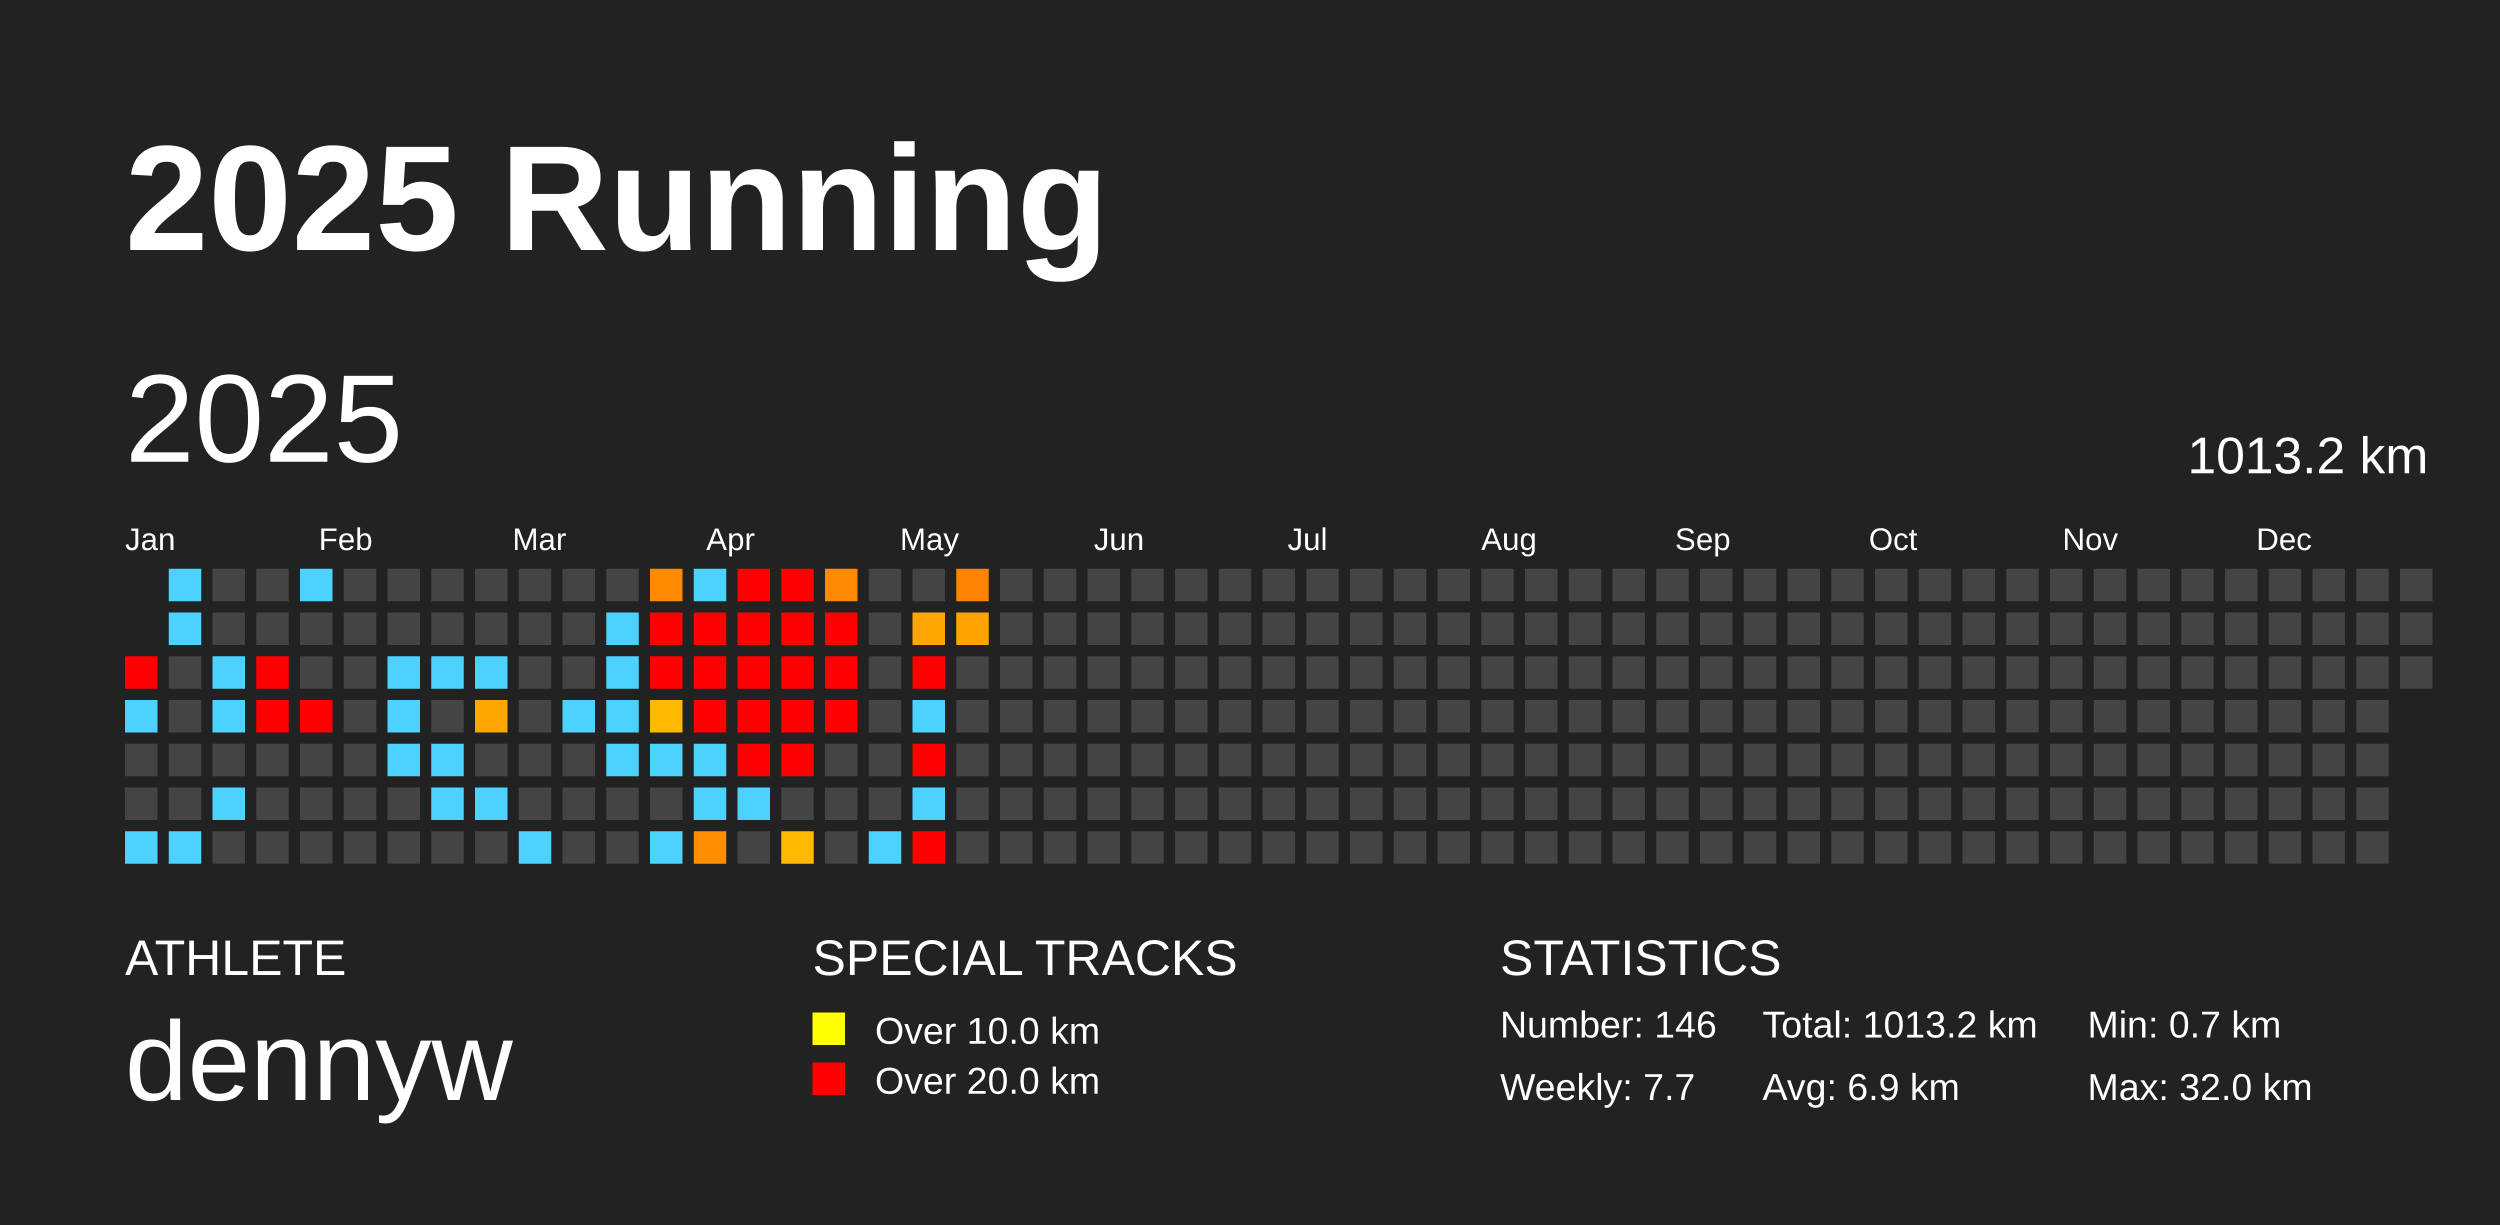
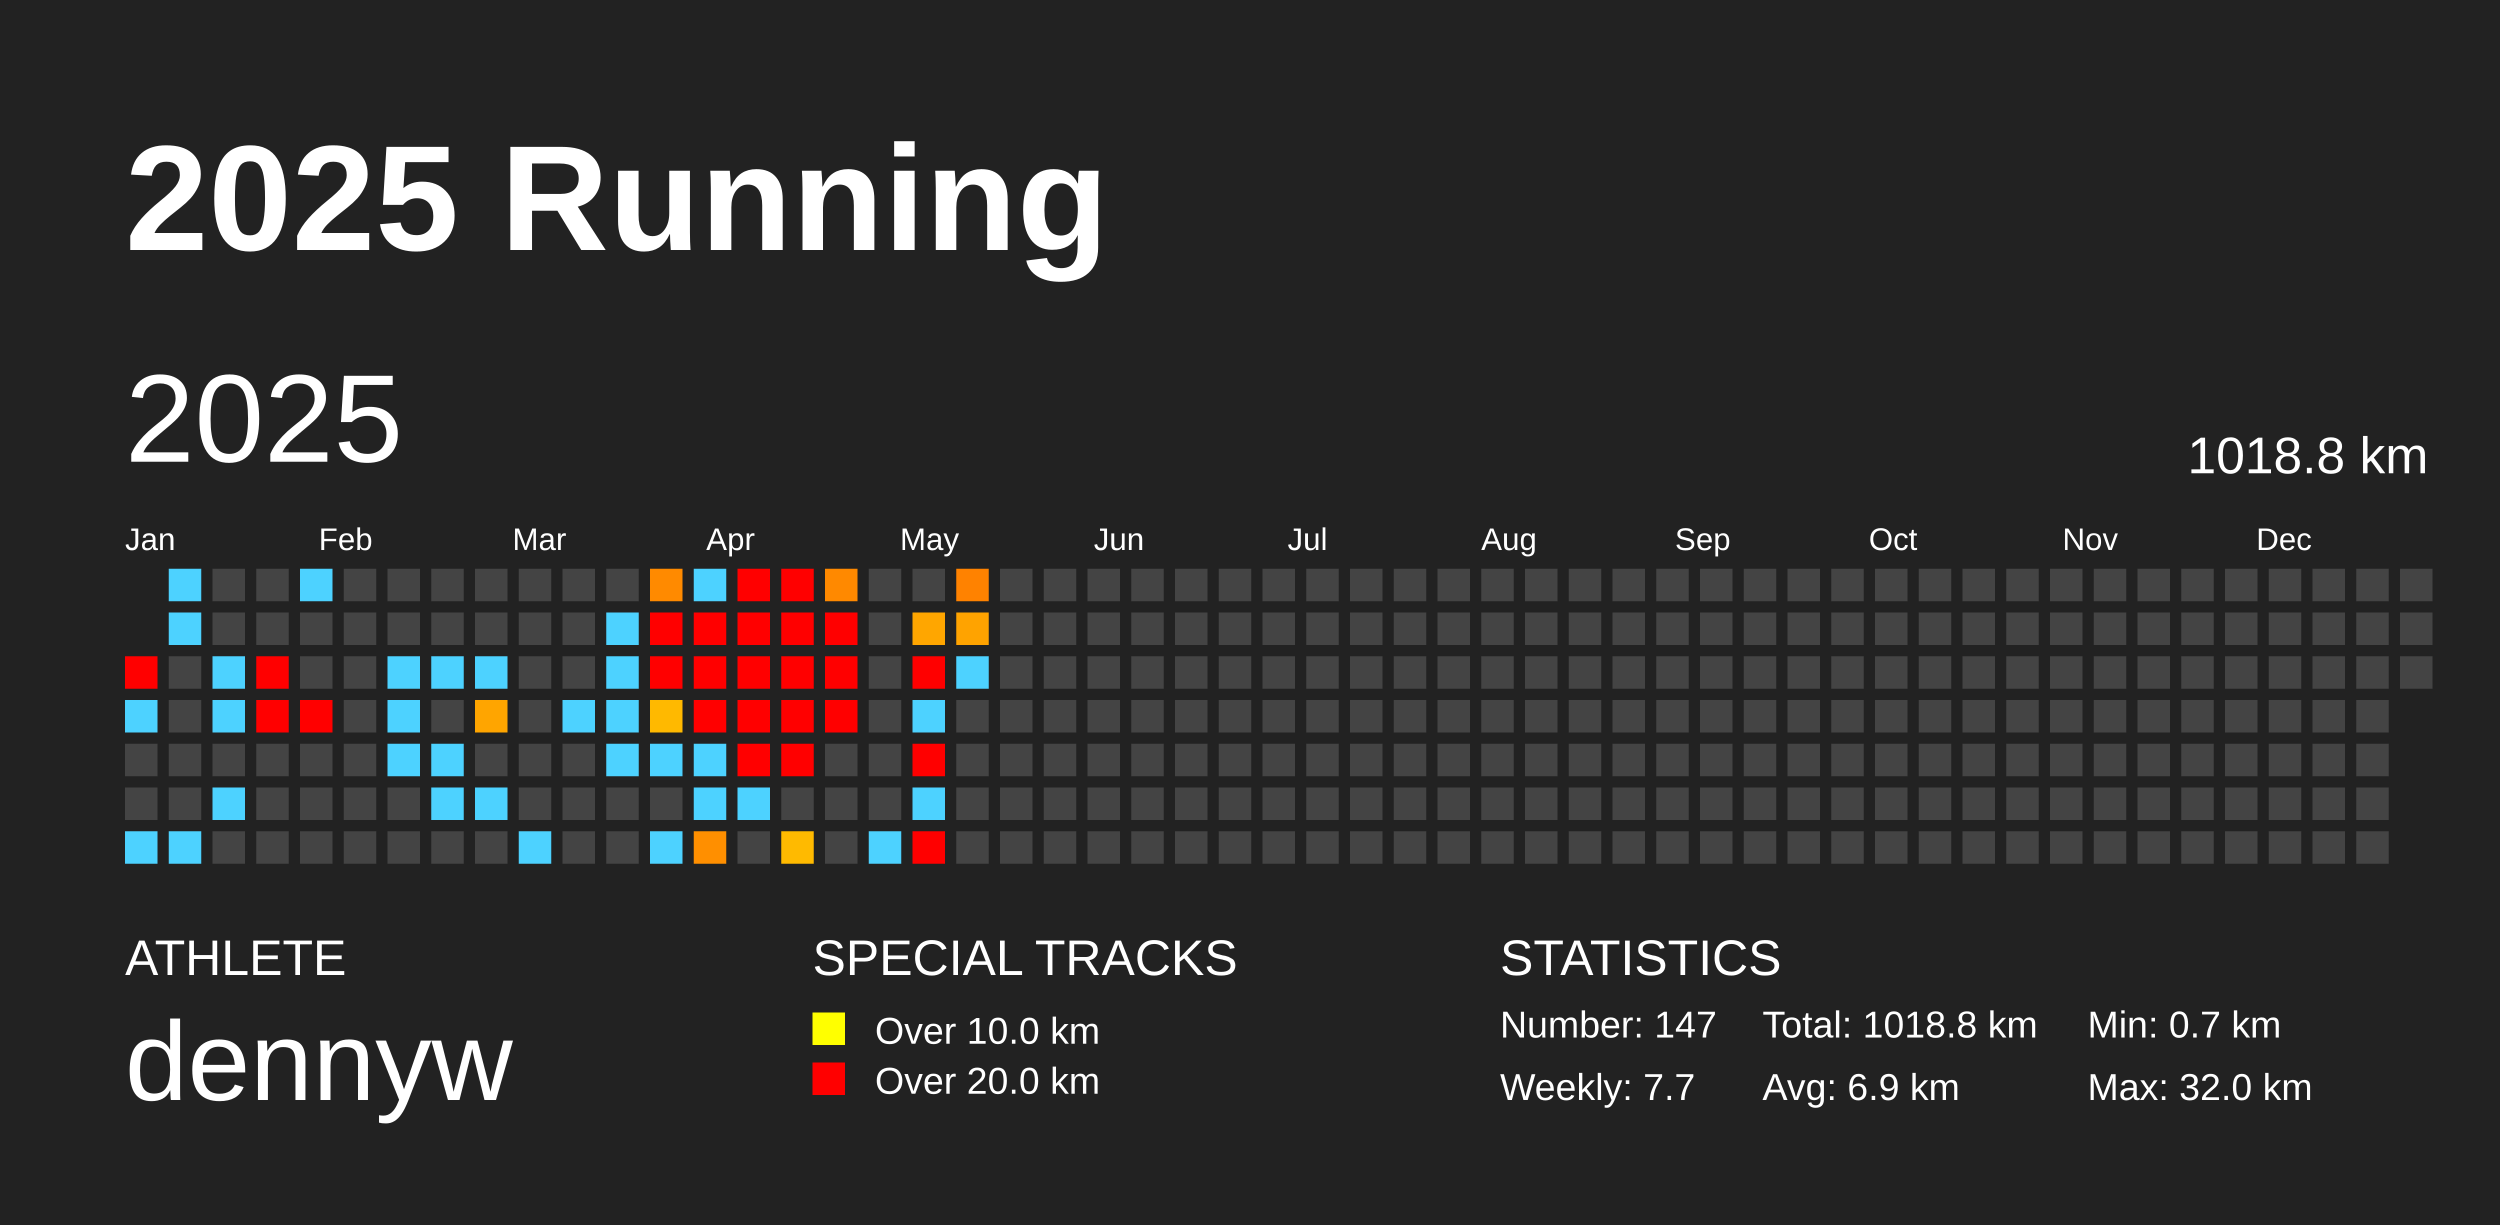
<svg xmlns="http://www.w3.org/2000/svg" baseProfile="full" height="98mm" version="1.1" viewBox="0,0,200,98" width="200mm">
  <defs />
  <rect fill="#222222" height="98" width="200" x="0" y="0" />
  <text fill="#FFFFFF" style="font-size:12px; font-family:Arial; font-weight:bold;" x="10" y="20">2025 Running</text>
  <text fill="#FFFFFF" style="font-size:4px; font-family:Arial" x="10" y="78">ATHLETE</text>
  <text fill="#FFFFFF" style="font-size:9px; font-family:Arial" x="10" y="88">dennyw</text>
  <text fill="#FFFFFF" style="font-size:4px; font-family:Arial" x="65" y="78">SPECIAL TRACKS</text>
  <rect fill="yellow" height="2.6" width="2.6" x="65" y="81" />
  <text fill="#FFFFFF" style="font-size:3px; font-family:Arial" x="70" y="83.5">Over 10.0 km</text>
  <rect fill="red" height="2.6" width="2.6" x="65" y="85" />
  <text fill="#FFFFFF" style="font-size:3px; font-family:Arial" x="70" y="87.5">Over 20.0 km</text>
  <text fill="#FFFFFF" style="font-size:4px; font-family:Arial" x="120" y="78">STATISTICS</text>
-   <text fill="#FFFFFF" style="font-size:3px; font-family:Arial" x="120" y="83">Number: 146</text>
+   <text fill="#FFFFFF" style="font-size:3px; font-family:Arial" x="120" y="83">Number: 147</text>
  <text fill="#FFFFFF" style="font-size:3px; font-family:Arial" x="120" y="88">Weekly: 7.7</text>
-   <text fill="#FFFFFF" style="font-size:3px; font-family:Arial" x="141" y="83">Total: 1013.2 km</text>
+   <text fill="#FFFFFF" style="font-size:3px; font-family:Arial" x="141" y="83">Total: 1018.8 km</text>
  <text fill="#FFFFFF" style="font-size:3px; font-family:Arial" x="141" y="88">Avg: 6.9 km</text>
  <text fill="#FFFFFF" style="font-size:3px; font-family:Arial" x="167" y="83">Min: 0.7 km</text>
  <text fill="#FFFFFF" style="font-size:3px; font-family:Arial" x="167" y="88">Max: 32.0 km</text>
  <text dominant-baseline="hanging" fill="#FFFFFF" style="font-size:10.0px; font-family:Arial;" x="10" y="30">2025</text>
-   <text dominant-baseline="hanging" fill="#FFFFFF" style="font-size:4.125px; font-family:Arial;" x="175" y="35">1013.2 km</text>
+   <text dominant-baseline="hanging" fill="#FFFFFF" style="font-size:4.125px; font-family:Arial;" x="175" y="35">1018.8 km</text>
  <text fill="#FFFFFF" style="font-size:2.5px; font-family:Arial" x="10.0" y="44">Jan</text>
  <text fill="#FFFFFF" style="font-size:2.5px; font-family:Arial" x="25.5" y="44">Feb</text>
  <text fill="#FFFFFF" style="font-size:2.5px; font-family:Arial" x="41.0" y="44">Mar</text>
  <text fill="#FFFFFF" style="font-size:2.5px; font-family:Arial" x="56.5" y="44">Apr</text>
  <text fill="#FFFFFF" style="font-size:2.5px; font-family:Arial" x="72.0" y="44">May</text>
  <text fill="#FFFFFF" style="font-size:2.5px; font-family:Arial" x="87.5" y="44">Jun</text>
  <text fill="#FFFFFF" style="font-size:2.5px; font-family:Arial" x="103.0" y="44">Jul</text>
  <text fill="#FFFFFF" style="font-size:2.5px; font-family:Arial" x="118.5" y="44">Aug</text>
  <text fill="#FFFFFF" style="font-size:2.5px; font-family:Arial" x="134.0" y="44">Sep</text>
  <text fill="#FFFFFF" style="font-size:2.5px; font-family:Arial" x="149.5" y="44">Oct</text>
  <text fill="#FFFFFF" style="font-size:2.5px; font-family:Arial" x="165.0" y="44">Nov</text>
  <text fill="#FFFFFF" style="font-size:2.5px; font-family:Arial" x="180.5" y="44">Dec</text>
  <rect fill="red" height="2.6" width="2.6" x="10.0" y="52.5" />
  <rect fill="#4dd2ff" height="2.6" width="2.6" x="10.0" y="56.0" />
  <rect fill="#444444" height="2.6" width="2.6" x="10.0" y="59.5" />
  <rect fill="#444444" height="2.6" width="2.6" x="10.0" y="63.0" />
  <rect fill="#4dd2ff" height="2.6" width="2.6" x="10.0" y="66.5" />
  <rect fill="#4dd2ff" height="2.6" width="2.6" x="13.5" y="45.5" />
  <rect fill="#4dd2ff" height="2.6" width="2.6" x="13.5" y="49.0" />
  <rect fill="#444444" height="2.6" width="2.6" x="13.5" y="52.5" />
  <rect fill="#444444" height="2.6" width="2.6" x="13.5" y="56.0" />
  <rect fill="#444444" height="2.6" width="2.6" x="13.5" y="59.5" />
  <rect fill="#444444" height="2.6" width="2.6" x="13.5" y="63.0" />
  <rect fill="#4dd2ff" height="2.6" width="2.6" x="13.5" y="66.5" />
  <rect fill="#444444" height="2.6" width="2.6" x="17.0" y="45.5" />
  <rect fill="#444444" height="2.6" width="2.6" x="17.0" y="49.0" />
  <rect fill="#4dd2ff" height="2.6" width="2.6" x="17.0" y="52.5" />
  <rect fill="#4dd2ff" height="2.6" width="2.6" x="17.0" y="56.0" />
  <rect fill="#444444" height="2.6" width="2.6" x="17.0" y="59.5" />
  <rect fill="#4dd2ff" height="2.6" width="2.6" x="17.0" y="63.0" />
  <rect fill="#444444" height="2.6" width="2.6" x="17.0" y="66.5" />
  <rect fill="#444444" height="2.6" width="2.6" x="20.5" y="45.5" />
  <rect fill="#444444" height="2.6" width="2.6" x="20.5" y="49.0" />
  <rect fill="red" height="2.6" width="2.6" x="20.5" y="52.5" />
  <rect fill="red" height="2.6" width="2.6" x="20.5" y="56.0" />
  <rect fill="#444444" height="2.6" width="2.6" x="20.5" y="59.5" />
  <rect fill="#444444" height="2.6" width="2.6" x="20.5" y="63.0" />
  <rect fill="#444444" height="2.6" width="2.6" x="20.5" y="66.5" />
  <rect fill="#4dd2ff" height="2.6" width="2.6" x="24.0" y="45.5" />
  <rect fill="#444444" height="2.6" width="2.6" x="24.0" y="49.0" />
  <rect fill="#444444" height="2.6" width="2.6" x="24.0" y="52.5" />
  <rect fill="red" height="2.6" width="2.6" x="24.0" y="56.0" />
  <rect fill="#444444" height="2.6" width="2.6" x="24.0" y="59.5" />
  <rect fill="#444444" height="2.6" width="2.6" x="24.0" y="63.0" />
  <rect fill="#444444" height="2.6" width="2.6" x="24.0" y="66.5" />
  <rect fill="#444444" height="2.6" width="2.6" x="27.5" y="45.5" />
  <rect fill="#444444" height="2.6" width="2.6" x="27.5" y="49.0" />
  <rect fill="#444444" height="2.6" width="2.6" x="27.5" y="52.5" />
  <rect fill="#444444" height="2.6" width="2.6" x="27.5" y="56.0" />
  <rect fill="#444444" height="2.6" width="2.6" x="27.5" y="59.5" />
  <rect fill="#444444" height="2.6" width="2.6" x="27.5" y="63.0" />
  <rect fill="#444444" height="2.6" width="2.6" x="27.5" y="66.5" />
  <rect fill="#444444" height="2.6" width="2.6" x="31.0" y="45.5" />
  <rect fill="#444444" height="2.6" width="2.6" x="31.0" y="49.0" />
  <rect fill="#4dd2ff" height="2.6" width="2.6" x="31.0" y="52.5" />
  <rect fill="#4dd2ff" height="2.6" width="2.6" x="31.0" y="56.0" />
  <rect fill="#4dd2ff" height="2.6" width="2.6" x="31.0" y="59.5" />
  <rect fill="#444444" height="2.6" width="2.6" x="31.0" y="63.0" />
  <rect fill="#444444" height="2.6" width="2.6" x="31.0" y="66.5" />
  <rect fill="#444444" height="2.6" width="2.6" x="34.5" y="45.5" />
  <rect fill="#444444" height="2.6" width="2.6" x="34.5" y="49.0" />
  <rect fill="#4dd2ff" height="2.6" width="2.6" x="34.5" y="52.5" />
  <rect fill="#444444" height="2.6" width="2.6" x="34.5" y="56.0" />
  <rect fill="#4dd2ff" height="2.6" width="2.6" x="34.5" y="59.5" />
  <rect fill="#4dd2ff" height="2.6" width="2.6" x="34.5" y="63.0" />
  <rect fill="#444444" height="2.6" width="2.6" x="34.5" y="66.5" />
  <rect fill="#444444" height="2.6" width="2.6" x="38.0" y="45.5" />
  <rect fill="#444444" height="2.6" width="2.6" x="38.0" y="49.0" />
  <rect fill="#4dd2ff" height="2.6" width="2.6" x="38.0" y="52.5" />
  <rect fill="#ffa500" height="2.6" width="2.6" x="38.0" y="56.0" />
  <rect fill="#444444" height="2.6" width="2.6" x="38.0" y="59.5" />
  <rect fill="#4dd2ff" height="2.6" width="2.6" x="38.0" y="63.0" />
  <rect fill="#444444" height="2.6" width="2.6" x="38.0" y="66.5" />
  <rect fill="#444444" height="2.6" width="2.6" x="41.5" y="45.5" />
  <rect fill="#444444" height="2.6" width="2.6" x="41.5" y="49.0" />
  <rect fill="#444444" height="2.6" width="2.6" x="41.5" y="52.5" />
  <rect fill="#444444" height="2.6" width="2.6" x="41.5" y="56.0" />
  <rect fill="#444444" height="2.6" width="2.6" x="41.5" y="59.5" />
  <rect fill="#444444" height="2.6" width="2.6" x="41.5" y="63.0" />
  <rect fill="#4dd2ff" height="2.6" width="2.6" x="41.5" y="66.5" />
  <rect fill="#444444" height="2.6" width="2.6" x="45.0" y="45.5" />
  <rect fill="#444444" height="2.6" width="2.6" x="45.0" y="49.0" />
  <rect fill="#444444" height="2.6" width="2.6" x="45.0" y="52.5" />
  <rect fill="#4dd2ff" height="2.6" width="2.6" x="45.0" y="56.0" />
  <rect fill="#444444" height="2.6" width="2.6" x="45.0" y="59.5" />
  <rect fill="#444444" height="2.6" width="2.6" x="45.0" y="63.0" />
  <rect fill="#444444" height="2.6" width="2.6" x="45.0" y="66.5" />
  <rect fill="#444444" height="2.6" width="2.6" x="48.5" y="45.5" />
  <rect fill="#4dd2ff" height="2.6" width="2.6" x="48.5" y="49.0" />
  <rect fill="#4dd2ff" height="2.6" width="2.6" x="48.5" y="52.5" />
  <rect fill="#4dd2ff" height="2.6" width="2.6" x="48.5" y="56.0" />
  <rect fill="#4dd2ff" height="2.6" width="2.6" x="48.5" y="59.5" />
  <rect fill="#444444" height="2.6" width="2.6" x="48.5" y="63.0" />
  <rect fill="#444444" height="2.6" width="2.6" x="48.5" y="66.5" />
  <rect fill="#ff8a00" height="2.6" width="2.6" x="52.0" y="45.5" />
  <rect fill="red" height="2.6" width="2.6" x="52.0" y="49.0" />
  <rect fill="red" height="2.6" width="2.6" x="52.0" y="52.5" />
  <rect fill="#ffb900" height="2.6" width="2.6" x="52.0" y="56.0" />
  <rect fill="#4dd2ff" height="2.6" width="2.6" x="52.0" y="59.5" />
  <rect fill="#444444" height="2.6" width="2.6" x="52.0" y="63.0" />
  <rect fill="#4dd2ff" height="2.6" width="2.6" x="52.0" y="66.5" />
  <rect fill="#4dd2ff" height="2.6" width="2.6" x="55.5" y="45.5" />
  <rect fill="red" height="2.6" width="2.6" x="55.5" y="49.0" />
  <rect fill="red" height="2.6" width="2.6" x="55.5" y="52.5" />
  <rect fill="red" height="2.6" width="2.6" x="55.5" y="56.0" />
  <rect fill="#4dd2ff" height="2.6" width="2.6" x="55.5" y="59.5" />
  <rect fill="#4dd2ff" height="2.6" width="2.6" x="55.5" y="63.0" />
  <rect fill="#ff8f00" height="2.6" width="2.6" x="55.5" y="66.5" />
  <rect fill="red" height="2.6" width="2.6" x="59.0" y="45.5" />
  <rect fill="red" height="2.6" width="2.6" x="59.0" y="49.0" />
  <rect fill="red" height="2.6" width="2.6" x="59.0" y="52.5" />
  <rect fill="red" height="2.6" width="2.6" x="59.0" y="56.0" />
  <rect fill="red" height="2.6" width="2.6" x="59.0" y="59.5" />
  <rect fill="#4dd2ff" height="2.6" width="2.6" x="59.0" y="63.0" />
  <rect fill="#444444" height="2.6" width="2.6" x="59.0" y="66.5" />
  <rect fill="red" height="2.6" width="2.6" x="62.5" y="45.5" />
  <rect fill="red" height="2.6" width="2.6" x="62.5" y="49.0" />
  <rect fill="red" height="2.6" width="2.6" x="62.5" y="52.5" />
  <rect fill="red" height="2.6" width="2.6" x="62.5" y="56.0" />
  <rect fill="red" height="2.6" width="2.6" x="62.5" y="59.5" />
  <rect fill="#444444" height="2.6" width="2.6" x="62.5" y="63.0" />
  <rect fill="#ffba00" height="2.6" width="2.6" x="62.5" y="66.5" />
  <rect fill="#ff8900" height="2.6" width="2.6" x="66.0" y="45.5" />
  <rect fill="red" height="2.6" width="2.6" x="66.0" y="49.0" />
  <rect fill="red" height="2.6" width="2.6" x="66.0" y="52.5" />
  <rect fill="red" height="2.6" width="2.6" x="66.0" y="56.0" />
  <rect fill="#444444" height="2.6" width="2.6" x="66.0" y="59.5" />
  <rect fill="#444444" height="2.6" width="2.6" x="66.0" y="63.0" />
  <rect fill="#444444" height="2.6" width="2.6" x="66.0" y="66.5" />
  <rect fill="#444444" height="2.6" width="2.6" x="69.5" y="45.5" />
  <rect fill="#444444" height="2.6" width="2.6" x="69.5" y="49.0" />
  <rect fill="#444444" height="2.6" width="2.6" x="69.5" y="52.5" />
  <rect fill="#444444" height="2.6" width="2.6" x="69.5" y="56.0" />
  <rect fill="#444444" height="2.6" width="2.6" x="69.5" y="59.5" />
  <rect fill="#444444" height="2.6" width="2.6" x="69.5" y="63.0" />
  <rect fill="#4dd2ff" height="2.6" width="2.6" x="69.5" y="66.5" />
  <rect fill="#444444" height="2.6" width="2.6" x="73.0" y="45.5" />
  <rect fill="#ffa600" height="2.6" width="2.6" x="73.0" y="49.0" />
  <rect fill="red" height="2.6" width="2.6" x="73.0" y="52.5" />
  <rect fill="#4dd2ff" height="2.6" width="2.6" x="73.0" y="56.0" />
  <rect fill="red" height="2.6" width="2.6" x="73.0" y="59.5" />
  <rect fill="#4dd2ff" height="2.6" width="2.6" x="73.0" y="63.0" />
  <rect fill="red" height="2.6" width="2.6" x="73.0" y="66.5" />
  <rect fill="#ff8200" height="2.6" width="2.6" x="76.5" y="45.5" />
  <rect fill="#ffa300" height="2.6" width="2.6" x="76.5" y="49.0" />
-   <rect fill="#444444" height="2.6" width="2.6" x="76.5" y="52.5" />
+   <rect fill="#4dd2ff" height="2.6" width="2.6" x="76.5" y="52.5" />
  <rect fill="#444444" height="2.6" width="2.6" x="76.5" y="56.0" />
  <rect fill="#444444" height="2.6" width="2.6" x="76.5" y="59.5" />
  <rect fill="#444444" height="2.6" width="2.6" x="76.5" y="63.0" />
  <rect fill="#444444" height="2.6" width="2.6" x="76.5" y="66.5" />
  <rect fill="#444444" height="2.6" width="2.6" x="80.0" y="45.5" />
  <rect fill="#444444" height="2.6" width="2.6" x="80.0" y="49.0" />
  <rect fill="#444444" height="2.6" width="2.6" x="80.0" y="52.5" />
  <rect fill="#444444" height="2.6" width="2.6" x="80.0" y="56.0" />
  <rect fill="#444444" height="2.6" width="2.6" x="80.0" y="59.5" />
  <rect fill="#444444" height="2.6" width="2.6" x="80.0" y="63.0" />
  <rect fill="#444444" height="2.6" width="2.6" x="80.0" y="66.5" />
  <rect fill="#444444" height="2.6" width="2.6" x="83.5" y="45.5" />
  <rect fill="#444444" height="2.6" width="2.6" x="83.5" y="49.0" />
  <rect fill="#444444" height="2.6" width="2.6" x="83.5" y="52.5" />
  <rect fill="#444444" height="2.6" width="2.6" x="83.5" y="56.0" />
  <rect fill="#444444" height="2.6" width="2.6" x="83.5" y="59.5" />
  <rect fill="#444444" height="2.6" width="2.6" x="83.5" y="63.0" />
  <rect fill="#444444" height="2.6" width="2.6" x="83.5" y="66.5" />
  <rect fill="#444444" height="2.6" width="2.6" x="87.0" y="45.5" />
  <rect fill="#444444" height="2.6" width="2.6" x="87.0" y="49.0" />
  <rect fill="#444444" height="2.6" width="2.6" x="87.0" y="52.5" />
  <rect fill="#444444" height="2.6" width="2.6" x="87.0" y="56.0" />
  <rect fill="#444444" height="2.6" width="2.6" x="87.0" y="59.5" />
  <rect fill="#444444" height="2.6" width="2.6" x="87.0" y="63.0" />
  <rect fill="#444444" height="2.6" width="2.6" x="87.0" y="66.5" />
  <rect fill="#444444" height="2.6" width="2.6" x="90.5" y="45.5" />
  <rect fill="#444444" height="2.6" width="2.6" x="90.5" y="49.0" />
  <rect fill="#444444" height="2.6" width="2.6" x="90.5" y="52.5" />
  <rect fill="#444444" height="2.6" width="2.6" x="90.5" y="56.0" />
  <rect fill="#444444" height="2.6" width="2.6" x="90.5" y="59.5" />
  <rect fill="#444444" height="2.6" width="2.6" x="90.5" y="63.0" />
  <rect fill="#444444" height="2.6" width="2.6" x="90.5" y="66.5" />
  <rect fill="#444444" height="2.6" width="2.6" x="94.0" y="45.5" />
  <rect fill="#444444" height="2.6" width="2.6" x="94.0" y="49.0" />
  <rect fill="#444444" height="2.6" width="2.6" x="94.0" y="52.5" />
  <rect fill="#444444" height="2.6" width="2.6" x="94.0" y="56.0" />
  <rect fill="#444444" height="2.6" width="2.6" x="94.0" y="59.5" />
  <rect fill="#444444" height="2.6" width="2.6" x="94.0" y="63.0" />
  <rect fill="#444444" height="2.6" width="2.6" x="94.0" y="66.5" />
  <rect fill="#444444" height="2.6" width="2.6" x="97.5" y="45.5" />
  <rect fill="#444444" height="2.6" width="2.6" x="97.5" y="49.0" />
  <rect fill="#444444" height="2.6" width="2.6" x="97.5" y="52.5" />
  <rect fill="#444444" height="2.6" width="2.6" x="97.5" y="56.0" />
  <rect fill="#444444" height="2.6" width="2.6" x="97.5" y="59.5" />
  <rect fill="#444444" height="2.6" width="2.6" x="97.5" y="63.0" />
  <rect fill="#444444" height="2.6" width="2.6" x="97.5" y="66.5" />
  <rect fill="#444444" height="2.6" width="2.6" x="101.0" y="45.5" />
  <rect fill="#444444" height="2.6" width="2.6" x="101.0" y="49.0" />
  <rect fill="#444444" height="2.6" width="2.6" x="101.0" y="52.5" />
  <rect fill="#444444" height="2.6" width="2.6" x="101.0" y="56.0" />
  <rect fill="#444444" height="2.6" width="2.6" x="101.0" y="59.5" />
  <rect fill="#444444" height="2.6" width="2.6" x="101.0" y="63.0" />
  <rect fill="#444444" height="2.6" width="2.6" x="101.0" y="66.5" />
  <rect fill="#444444" height="2.6" width="2.6" x="104.5" y="45.5" />
  <rect fill="#444444" height="2.6" width="2.6" x="104.5" y="49.0" />
  <rect fill="#444444" height="2.6" width="2.6" x="104.5" y="52.5" />
  <rect fill="#444444" height="2.6" width="2.6" x="104.5" y="56.0" />
  <rect fill="#444444" height="2.6" width="2.6" x="104.5" y="59.5" />
  <rect fill="#444444" height="2.6" width="2.6" x="104.5" y="63.0" />
  <rect fill="#444444" height="2.6" width="2.6" x="104.5" y="66.5" />
  <rect fill="#444444" height="2.6" width="2.6" x="108.0" y="45.5" />
  <rect fill="#444444" height="2.6" width="2.6" x="108.0" y="49.0" />
  <rect fill="#444444" height="2.6" width="2.6" x="108.0" y="52.5" />
  <rect fill="#444444" height="2.6" width="2.6" x="108.0" y="56.0" />
  <rect fill="#444444" height="2.6" width="2.6" x="108.0" y="59.5" />
  <rect fill="#444444" height="2.6" width="2.6" x="108.0" y="63.0" />
  <rect fill="#444444" height="2.6" width="2.6" x="108.0" y="66.5" />
  <rect fill="#444444" height="2.6" width="2.6" x="111.5" y="45.5" />
  <rect fill="#444444" height="2.6" width="2.6" x="111.5" y="49.0" />
  <rect fill="#444444" height="2.6" width="2.6" x="111.5" y="52.5" />
  <rect fill="#444444" height="2.6" width="2.6" x="111.5" y="56.0" />
  <rect fill="#444444" height="2.6" width="2.6" x="111.5" y="59.5" />
  <rect fill="#444444" height="2.6" width="2.6" x="111.5" y="63.0" />
  <rect fill="#444444" height="2.6" width="2.6" x="111.5" y="66.5" />
  <rect fill="#444444" height="2.6" width="2.6" x="115.0" y="45.5" />
  <rect fill="#444444" height="2.6" width="2.6" x="115.0" y="49.0" />
  <rect fill="#444444" height="2.6" width="2.6" x="115.0" y="52.5" />
  <rect fill="#444444" height="2.6" width="2.6" x="115.0" y="56.0" />
  <rect fill="#444444" height="2.6" width="2.6" x="115.0" y="59.5" />
  <rect fill="#444444" height="2.6" width="2.6" x="115.0" y="63.0" />
  <rect fill="#444444" height="2.6" width="2.6" x="115.0" y="66.5" />
  <rect fill="#444444" height="2.6" width="2.6" x="118.5" y="45.5" />
  <rect fill="#444444" height="2.6" width="2.6" x="118.5" y="49.0" />
  <rect fill="#444444" height="2.6" width="2.6" x="118.5" y="52.5" />
  <rect fill="#444444" height="2.6" width="2.6" x="118.5" y="56.0" />
  <rect fill="#444444" height="2.6" width="2.6" x="118.5" y="59.5" />
  <rect fill="#444444" height="2.6" width="2.6" x="118.5" y="63.0" />
  <rect fill="#444444" height="2.6" width="2.6" x="118.5" y="66.5" />
  <rect fill="#444444" height="2.6" width="2.6" x="122.0" y="45.5" />
  <rect fill="#444444" height="2.6" width="2.6" x="122.0" y="49.0" />
  <rect fill="#444444" height="2.6" width="2.6" x="122.0" y="52.5" />
  <rect fill="#444444" height="2.6" width="2.6" x="122.0" y="56.0" />
  <rect fill="#444444" height="2.6" width="2.6" x="122.0" y="59.5" />
  <rect fill="#444444" height="2.6" width="2.6" x="122.0" y="63.0" />
  <rect fill="#444444" height="2.6" width="2.6" x="122.0" y="66.5" />
  <rect fill="#444444" height="2.6" width="2.6" x="125.5" y="45.5" />
  <rect fill="#444444" height="2.6" width="2.6" x="125.5" y="49.0" />
  <rect fill="#444444" height="2.6" width="2.6" x="125.5" y="52.5" />
  <rect fill="#444444" height="2.6" width="2.6" x="125.5" y="56.0" />
  <rect fill="#444444" height="2.6" width="2.6" x="125.5" y="59.5" />
  <rect fill="#444444" height="2.6" width="2.6" x="125.5" y="63.0" />
  <rect fill="#444444" height="2.6" width="2.6" x="125.5" y="66.5" />
  <rect fill="#444444" height="2.6" width="2.6" x="129.0" y="45.5" />
  <rect fill="#444444" height="2.6" width="2.6" x="129.0" y="49.0" />
  <rect fill="#444444" height="2.6" width="2.6" x="129.0" y="52.5" />
  <rect fill="#444444" height="2.6" width="2.6" x="129.0" y="56.0" />
  <rect fill="#444444" height="2.6" width="2.6" x="129.0" y="59.5" />
  <rect fill="#444444" height="2.6" width="2.6" x="129.0" y="63.0" />
  <rect fill="#444444" height="2.6" width="2.6" x="129.0" y="66.5" />
  <rect fill="#444444" height="2.6" width="2.6" x="132.5" y="45.5" />
  <rect fill="#444444" height="2.6" width="2.6" x="132.5" y="49.0" />
  <rect fill="#444444" height="2.6" width="2.6" x="132.5" y="52.5" />
  <rect fill="#444444" height="2.6" width="2.6" x="132.5" y="56.0" />
  <rect fill="#444444" height="2.6" width="2.6" x="132.5" y="59.5" />
  <rect fill="#444444" height="2.6" width="2.6" x="132.5" y="63.0" />
  <rect fill="#444444" height="2.6" width="2.6" x="132.5" y="66.5" />
  <rect fill="#444444" height="2.6" width="2.6" x="136.0" y="45.5" />
  <rect fill="#444444" height="2.6" width="2.6" x="136.0" y="49.0" />
  <rect fill="#444444" height="2.6" width="2.6" x="136.0" y="52.5" />
  <rect fill="#444444" height="2.6" width="2.6" x="136.0" y="56.0" />
  <rect fill="#444444" height="2.6" width="2.6" x="136.0" y="59.5" />
  <rect fill="#444444" height="2.6" width="2.6" x="136.0" y="63.0" />
  <rect fill="#444444" height="2.6" width="2.6" x="136.0" y="66.5" />
  <rect fill="#444444" height="2.6" width="2.6" x="139.5" y="45.5" />
  <rect fill="#444444" height="2.6" width="2.6" x="139.5" y="49.0" />
  <rect fill="#444444" height="2.6" width="2.6" x="139.5" y="52.5" />
  <rect fill="#444444" height="2.6" width="2.6" x="139.5" y="56.0" />
  <rect fill="#444444" height="2.6" width="2.6" x="139.5" y="59.5" />
  <rect fill="#444444" height="2.6" width="2.6" x="139.5" y="63.0" />
  <rect fill="#444444" height="2.6" width="2.6" x="139.5" y="66.5" />
  <rect fill="#444444" height="2.6" width="2.6" x="143.0" y="45.5" />
  <rect fill="#444444" height="2.6" width="2.6" x="143.0" y="49.0" />
  <rect fill="#444444" height="2.6" width="2.6" x="143.0" y="52.5" />
  <rect fill="#444444" height="2.6" width="2.6" x="143.0" y="56.0" />
  <rect fill="#444444" height="2.6" width="2.6" x="143.0" y="59.5" />
  <rect fill="#444444" height="2.6" width="2.6" x="143.0" y="63.0" />
  <rect fill="#444444" height="2.6" width="2.6" x="143.0" y="66.5" />
  <rect fill="#444444" height="2.6" width="2.6" x="146.5" y="45.5" />
  <rect fill="#444444" height="2.6" width="2.6" x="146.5" y="49.0" />
  <rect fill="#444444" height="2.6" width="2.6" x="146.5" y="52.5" />
  <rect fill="#444444" height="2.6" width="2.6" x="146.5" y="56.0" />
  <rect fill="#444444" height="2.6" width="2.6" x="146.5" y="59.5" />
  <rect fill="#444444" height="2.6" width="2.6" x="146.5" y="63.0" />
  <rect fill="#444444" height="2.6" width="2.6" x="146.5" y="66.5" />
  <rect fill="#444444" height="2.6" width="2.6" x="150.0" y="45.5" />
  <rect fill="#444444" height="2.6" width="2.6" x="150.0" y="49.0" />
  <rect fill="#444444" height="2.6" width="2.6" x="150.0" y="52.5" />
  <rect fill="#444444" height="2.6" width="2.6" x="150.0" y="56.0" />
  <rect fill="#444444" height="2.6" width="2.6" x="150.0" y="59.5" />
  <rect fill="#444444" height="2.6" width="2.6" x="150.0" y="63.0" />
  <rect fill="#444444" height="2.6" width="2.6" x="150.0" y="66.5" />
  <rect fill="#444444" height="2.6" width="2.6" x="153.5" y="45.5" />
  <rect fill="#444444" height="2.6" width="2.6" x="153.5" y="49.0" />
  <rect fill="#444444" height="2.6" width="2.6" x="153.5" y="52.5" />
  <rect fill="#444444" height="2.6" width="2.6" x="153.5" y="56.0" />
  <rect fill="#444444" height="2.6" width="2.6" x="153.5" y="59.5" />
  <rect fill="#444444" height="2.6" width="2.6" x="153.5" y="63.0" />
  <rect fill="#444444" height="2.6" width="2.6" x="153.5" y="66.5" />
  <rect fill="#444444" height="2.6" width="2.6" x="157.0" y="45.5" />
  <rect fill="#444444" height="2.6" width="2.6" x="157.0" y="49.0" />
  <rect fill="#444444" height="2.6" width="2.6" x="157.0" y="52.5" />
  <rect fill="#444444" height="2.6" width="2.6" x="157.0" y="56.0" />
  <rect fill="#444444" height="2.6" width="2.6" x="157.0" y="59.5" />
  <rect fill="#444444" height="2.6" width="2.6" x="157.0" y="63.0" />
  <rect fill="#444444" height="2.6" width="2.6" x="157.0" y="66.5" />
  <rect fill="#444444" height="2.6" width="2.6" x="160.5" y="45.5" />
  <rect fill="#444444" height="2.6" width="2.6" x="160.5" y="49.0" />
  <rect fill="#444444" height="2.6" width="2.6" x="160.5" y="52.5" />
  <rect fill="#444444" height="2.6" width="2.6" x="160.5" y="56.0" />
  <rect fill="#444444" height="2.6" width="2.6" x="160.5" y="59.5" />
  <rect fill="#444444" height="2.6" width="2.6" x="160.5" y="63.0" />
  <rect fill="#444444" height="2.6" width="2.6" x="160.5" y="66.5" />
  <rect fill="#444444" height="2.6" width="2.6" x="164.0" y="45.5" />
  <rect fill="#444444" height="2.6" width="2.6" x="164.0" y="49.0" />
  <rect fill="#444444" height="2.6" width="2.6" x="164.0" y="52.5" />
  <rect fill="#444444" height="2.6" width="2.6" x="164.0" y="56.0" />
  <rect fill="#444444" height="2.6" width="2.6" x="164.0" y="59.5" />
  <rect fill="#444444" height="2.6" width="2.6" x="164.0" y="63.0" />
  <rect fill="#444444" height="2.6" width="2.6" x="164.0" y="66.5" />
  <rect fill="#444444" height="2.6" width="2.6" x="167.5" y="45.5" />
  <rect fill="#444444" height="2.6" width="2.6" x="167.5" y="49.0" />
  <rect fill="#444444" height="2.6" width="2.6" x="167.5" y="52.5" />
  <rect fill="#444444" height="2.6" width="2.6" x="167.5" y="56.0" />
  <rect fill="#444444" height="2.6" width="2.6" x="167.5" y="59.5" />
  <rect fill="#444444" height="2.6" width="2.6" x="167.5" y="63.0" />
  <rect fill="#444444" height="2.6" width="2.6" x="167.5" y="66.5" />
  <rect fill="#444444" height="2.6" width="2.6" x="171.0" y="45.5" />
  <rect fill="#444444" height="2.6" width="2.6" x="171.0" y="49.0" />
  <rect fill="#444444" height="2.6" width="2.6" x="171.0" y="52.5" />
  <rect fill="#444444" height="2.6" width="2.6" x="171.0" y="56.0" />
  <rect fill="#444444" height="2.6" width="2.6" x="171.0" y="59.5" />
  <rect fill="#444444" height="2.6" width="2.6" x="171.0" y="63.0" />
  <rect fill="#444444" height="2.6" width="2.6" x="171.0" y="66.5" />
  <rect fill="#444444" height="2.6" width="2.6" x="174.5" y="45.5" />
  <rect fill="#444444" height="2.6" width="2.6" x="174.5" y="49.0" />
  <rect fill="#444444" height="2.6" width="2.6" x="174.5" y="52.5" />
  <rect fill="#444444" height="2.6" width="2.6" x="174.5" y="56.0" />
  <rect fill="#444444" height="2.6" width="2.6" x="174.5" y="59.5" />
  <rect fill="#444444" height="2.6" width="2.6" x="174.5" y="63.0" />
  <rect fill="#444444" height="2.6" width="2.6" x="174.5" y="66.5" />
  <rect fill="#444444" height="2.6" width="2.6" x="178.0" y="45.5" />
  <rect fill="#444444" height="2.6" width="2.6" x="178.0" y="49.0" />
  <rect fill="#444444" height="2.6" width="2.6" x="178.0" y="52.5" />
  <rect fill="#444444" height="2.6" width="2.6" x="178.0" y="56.0" />
  <rect fill="#444444" height="2.6" width="2.6" x="178.0" y="59.5" />
  <rect fill="#444444" height="2.6" width="2.6" x="178.0" y="63.0" />
  <rect fill="#444444" height="2.6" width="2.6" x="178.0" y="66.5" />
  <rect fill="#444444" height="2.6" width="2.6" x="181.5" y="45.5" />
  <rect fill="#444444" height="2.6" width="2.6" x="181.5" y="49.0" />
  <rect fill="#444444" height="2.6" width="2.6" x="181.5" y="52.5" />
  <rect fill="#444444" height="2.6" width="2.6" x="181.5" y="56.0" />
  <rect fill="#444444" height="2.6" width="2.6" x="181.5" y="59.5" />
  <rect fill="#444444" height="2.6" width="2.6" x="181.5" y="63.0" />
  <rect fill="#444444" height="2.6" width="2.6" x="181.5" y="66.5" />
  <rect fill="#444444" height="2.6" width="2.6" x="185.0" y="45.5" />
  <rect fill="#444444" height="2.6" width="2.6" x="185.0" y="49.0" />
  <rect fill="#444444" height="2.6" width="2.6" x="185.0" y="52.5" />
  <rect fill="#444444" height="2.6" width="2.6" x="185.0" y="56.0" />
  <rect fill="#444444" height="2.6" width="2.6" x="185.0" y="59.5" />
  <rect fill="#444444" height="2.6" width="2.6" x="185.0" y="63.0" />
  <rect fill="#444444" height="2.6" width="2.6" x="185.0" y="66.5" />
  <rect fill="#444444" height="2.6" width="2.6" x="188.5" y="45.5" />
  <rect fill="#444444" height="2.6" width="2.6" x="188.5" y="49.0" />
  <rect fill="#444444" height="2.6" width="2.6" x="188.5" y="52.5" />
  <rect fill="#444444" height="2.6" width="2.6" x="188.5" y="56.0" />
  <rect fill="#444444" height="2.6" width="2.6" x="188.5" y="59.5" />
  <rect fill="#444444" height="2.6" width="2.6" x="188.5" y="63.0" />
  <rect fill="#444444" height="2.6" width="2.6" x="188.5" y="66.5" />
  <rect fill="#444444" height="2.6" width="2.6" x="192.0" y="45.5" />
  <rect fill="#444444" height="2.6" width="2.6" x="192.0" y="49.0" />
  <rect fill="#444444" height="2.6" width="2.6" x="192.0" y="52.5" />
</svg>
